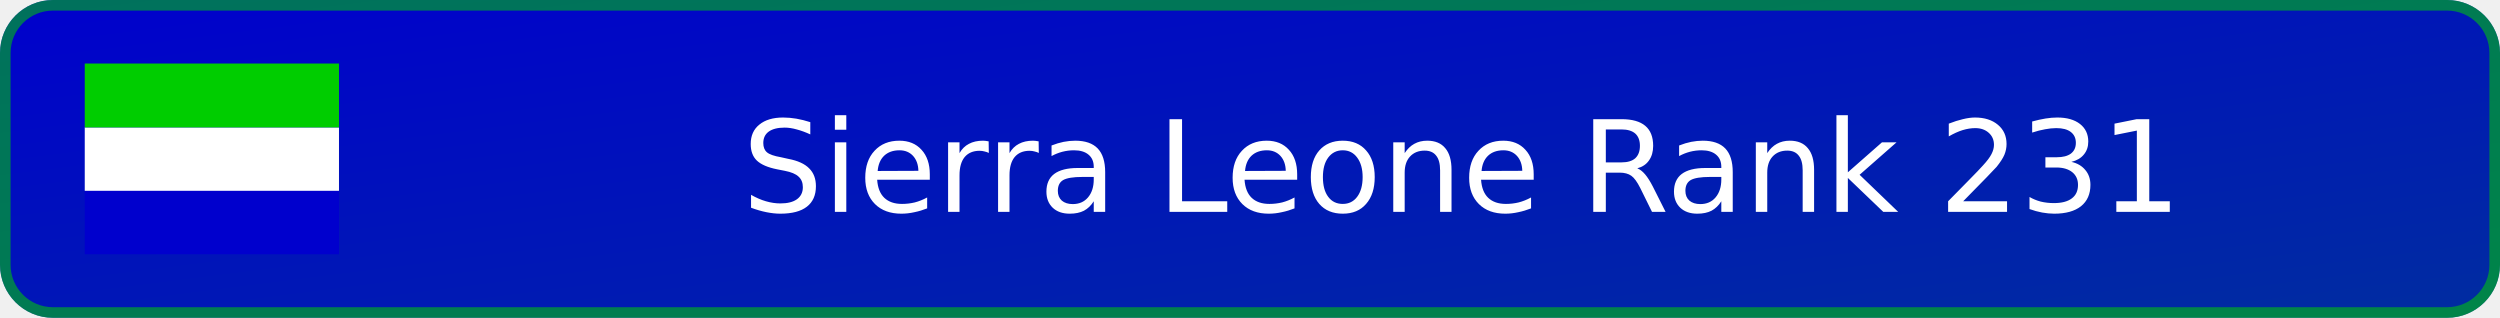
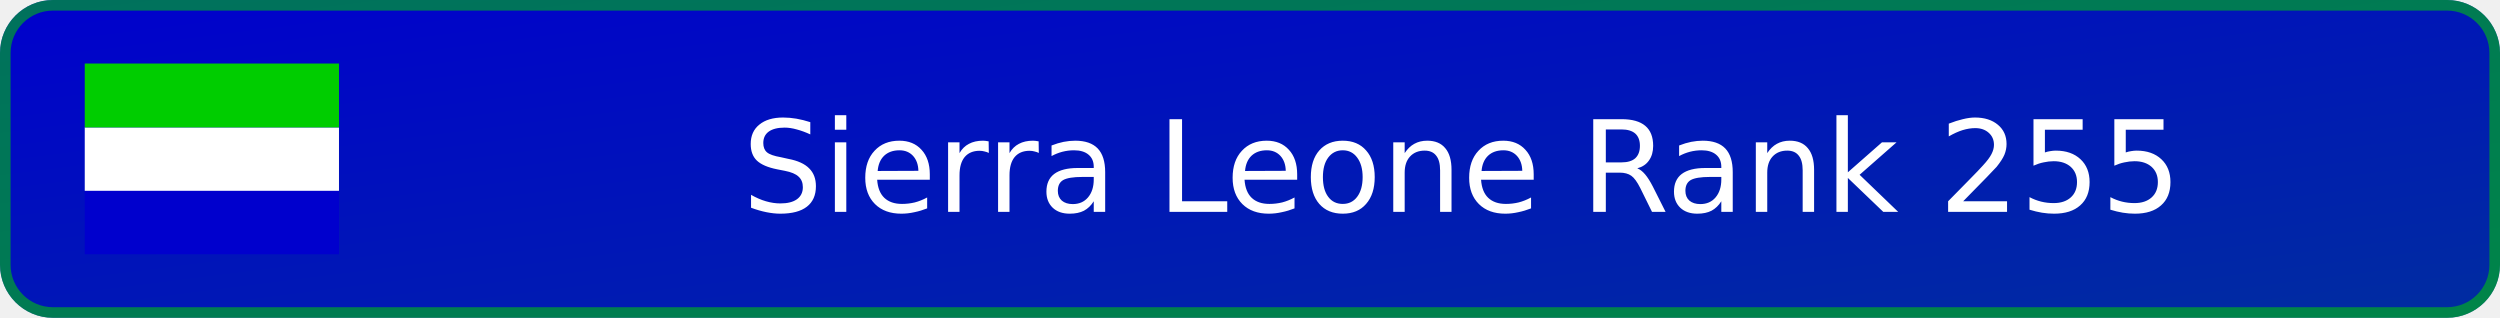
- <svg xmlns="http://www.w3.org/2000/svg" width="236" height="30" viewBox="0 0 236 30" role="img" aria-label="Sierra Leone Rank 231">
+ <svg xmlns="http://www.w3.org/2000/svg" width="236" height="30" viewBox="0 0 236 30" role="img" aria-label="Sierra Leone Rank 255">
  <defs>
    <linearGradient id="badge-background" x1="0" y1="0" x2="100%" y2="100%">
      <stop offset="0" stop-color="#0000cd" />
      <stop offset="1" stop-color="#002da0" />
    </linearGradient>
  </defs>
  <rect width="236" height="30" rx="5" fill="url(#badge-background)" />
  <rect x=".5" y=".5" width="235" height="29" rx="4.5" fill="none" stroke="#00cd00" stroke-opacity=".55" />
  <svg x="8" y="6" width="24" height="18" aria-hidden="true" id="flag-icons-sl" viewBox="0 0 640 480">
    <g fill-rule="evenodd">
      <path fill="#0000cd" d="M0 320.3h640V480H0z" />
      <path fill="#fff" d="M0 160.7h640v159.6H0z" />
      <path fill="#00cd00" d="M0 0h640v160.7H0z" />
    </g>
  </svg>
-   <text x="138" y="20" text-anchor="middle" fill="#ffffff" font-family="Verdana,DejaVu Sans,sans-serif" font-size="12">Sierra Leone Rank 231</text>
+   <text x="138" y="20" text-anchor="middle" fill="#ffffff" font-family="Verdana,DejaVu Sans,sans-serif" font-size="12">Sierra Leone Rank 255</text>
</svg>
